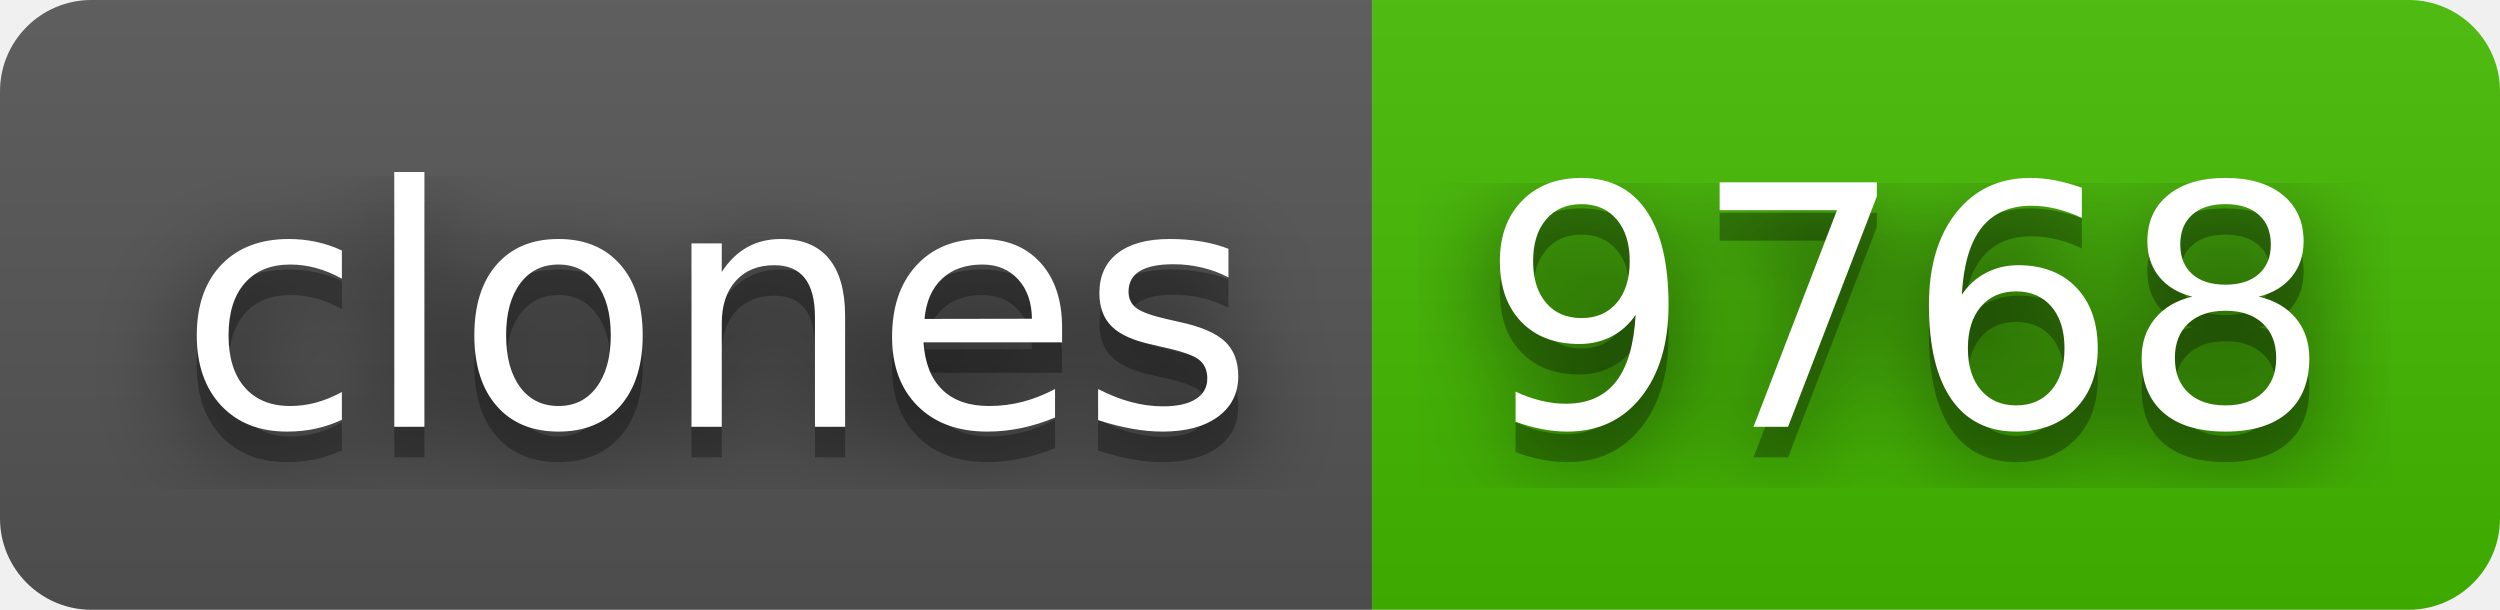
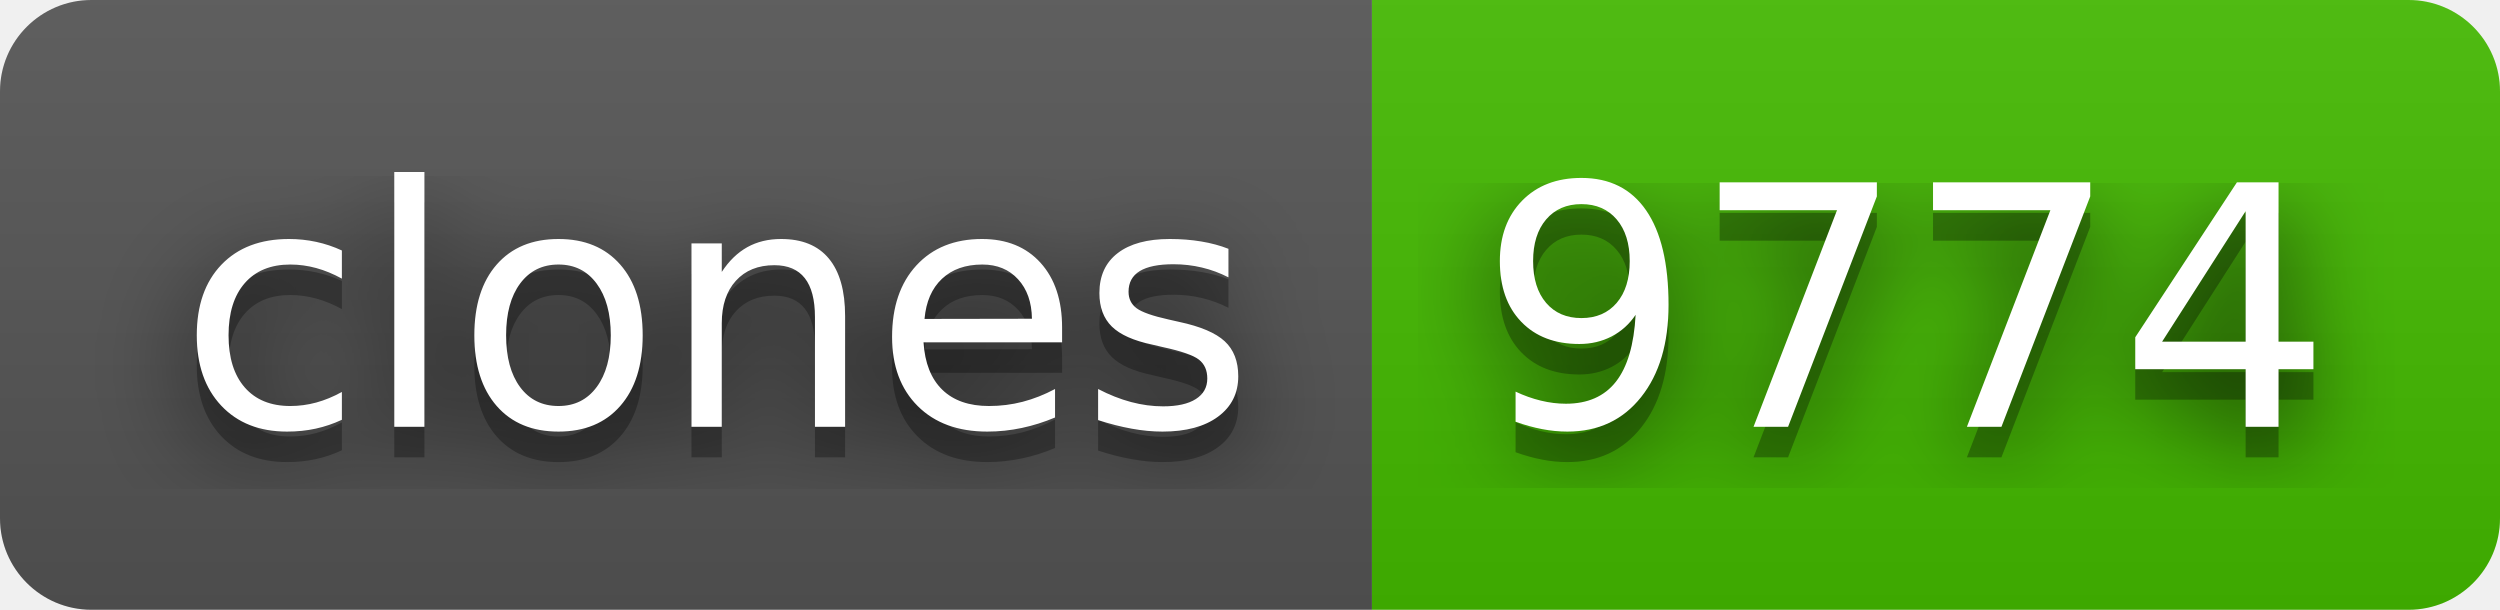
- <svg xmlns="http://www.w3.org/2000/svg" width="82" height="20" role="img" aria-label="clones: 9768">
+ <svg xmlns="http://www.w3.org/2000/svg" width="82" height="20" role="img" aria-label="clones: 9774">
  <filter id="blur">
    <feGaussianBlur stdDeviation="16" />
  </filter>
  <linearGradient id="s" x2="0" y2="100%">
    <stop offset="0" stop-color="#bbb" stop-opacity=".1" />
    <stop offset="1" stop-opacity=".1" />
  </linearGradient>
  <clipPath id="r">
    <rect width="82" height="20" rx="3" />
  </clipPath>
  <g clip-path="url(#r)">
    <rect width="45" height="20" fill="#555" />
    <rect x="45" width="37" height="20" fill="#4b0" />
    <rect width="82" height="20" fill="url(#s)" />
  </g>
  <g fill="#fff" text-anchor="middle" font-family="Verdana,Geneva,DejaVu Sans,sans-serif" text-rendering="geometricPrecision" font-size="110">
    <g transform="scale(.1)">
      <g aria-hidden="true" fill="#010101">
        <text x="235" y="150" fill-opacity=".8" filter="url(#blur)" textLength="350">clones</text>
        <text x="235" y="150" fill-opacity=".3" textLength="350">clones</text>
      </g>
      <text x="235" y="140" textLength="350">clones</text>
    </g>
    <g transform="scale(.1)">
      <g aria-hidden="true" fill="#010101">
-         <text x="625" y="150" fill-opacity=".8" filter="url(#blur)" textLength="270">9768</text>
-         <text x="625" y="150" fill-opacity=".3" textLength="270">9768</text>
+         <text x="625" y="150" fill-opacity=".8" filter="url(#blur)" textLength="270">9774</text>
+         <text x="625" y="150" fill-opacity=".3" textLength="270">9774</text>
      </g>
-       <text x="625" y="140" textLength="270">9768</text>
+       <text x="625" y="140" textLength="270">9774</text>
    </g>
  </g>
</svg>
